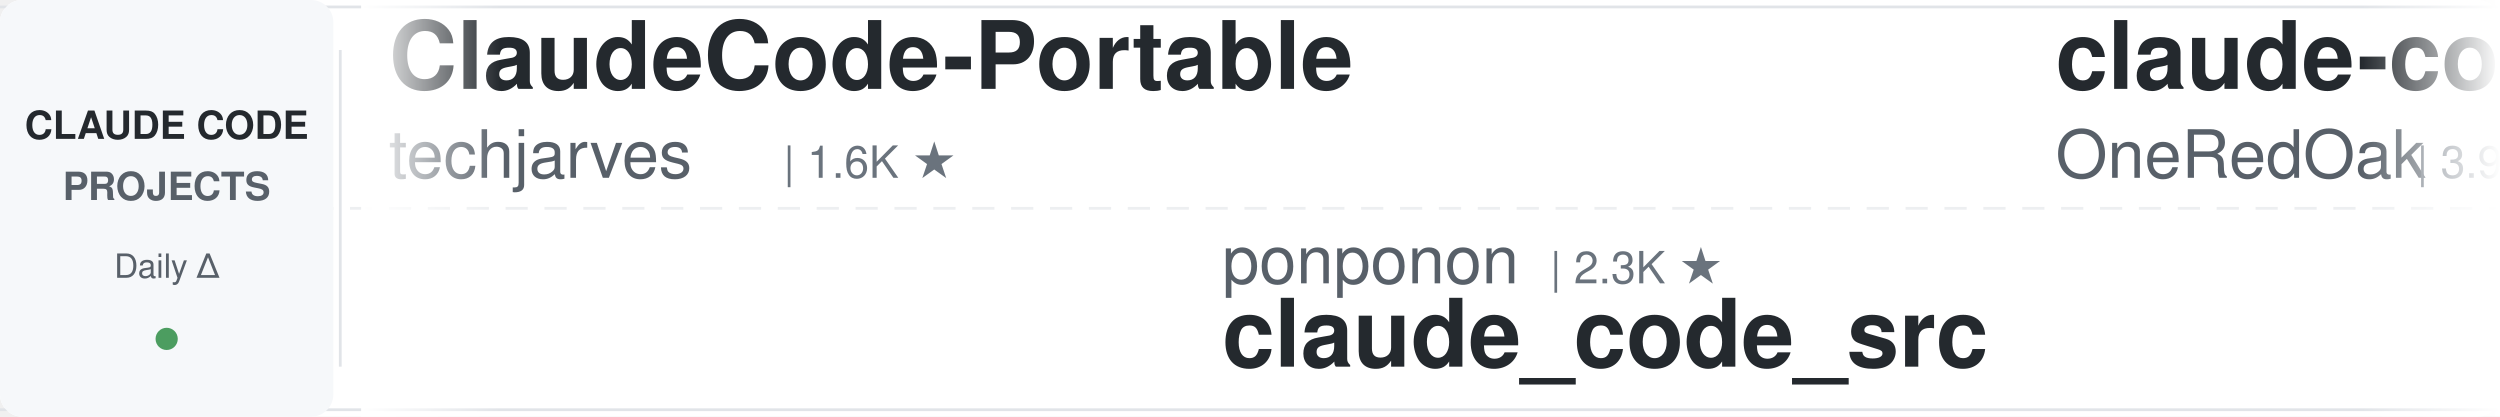
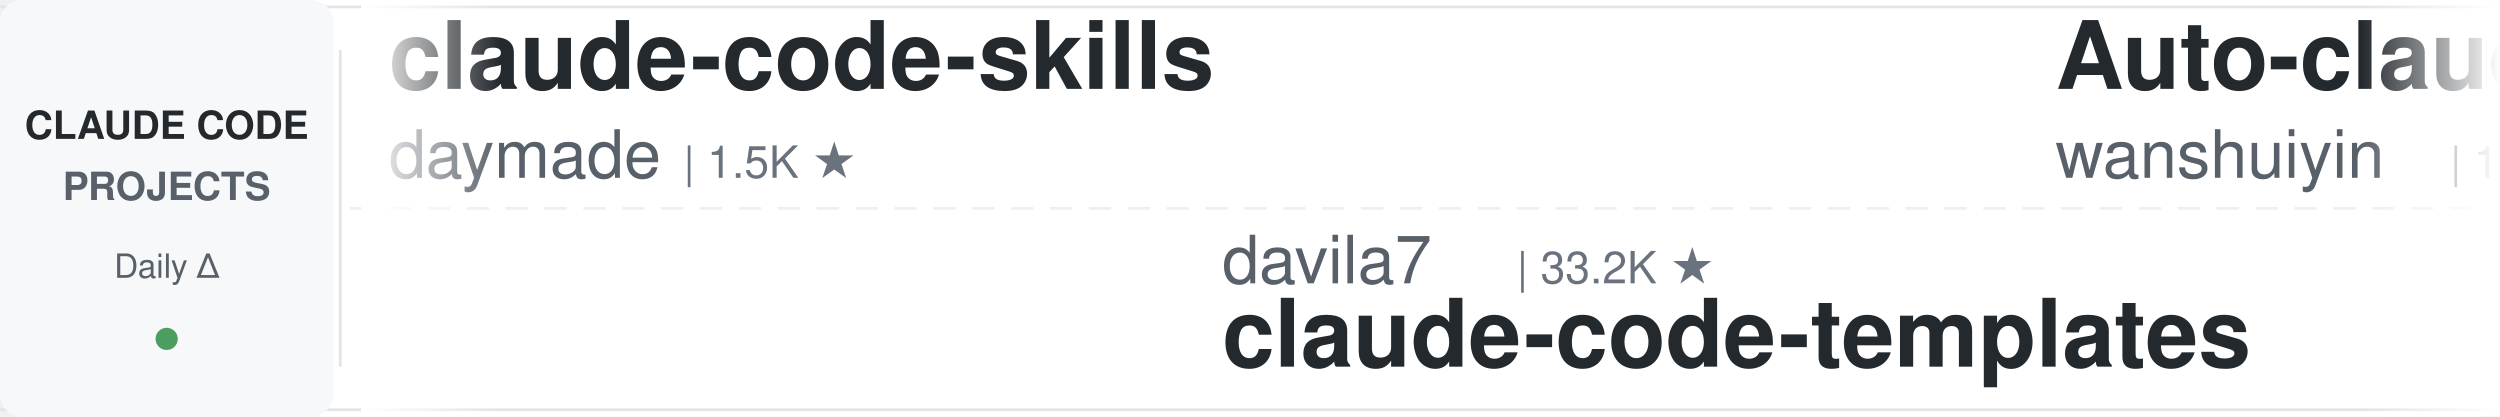
<svg xmlns="http://www.w3.org/2000/svg" width="900" height="150">
  <defs>
    <linearGradient id="leftFade" x1="0%" y1="0%" x2="100%" y2="0%">
      <stop offset="0%" style="stop-color:#ffffff;stop-opacity:1" />
      <stop offset="100%" style="stop-color:#ffffff;stop-opacity:0" />
    </linearGradient>
    <linearGradient id="rightFade" x1="0%" y1="0%" x2="100%" y2="0%">
      <stop offset="0%" style="stop-color:#ffffff;stop-opacity:0" />
      <stop offset="100%" style="stop-color:#ffffff;stop-opacity:1" />
    </linearGradient>
  </defs>
  <rect width="900" height="150" fill="#ffffff" rx="8" />
  <rect x="0" y="2" width="900" height="1" fill="#e1e4e8" />
  <rect x="0" y="147" width="900" height="1" fill="#e1e4e8" />
  <line x1="0" y1="75" x2="900" y2="75" stroke="#e1e4e8" stroke-width="1" stroke-dasharray="8 6" opacity="0.6" />
  <rect x="0" y="0" width="120" height="150" fill="#f6f8fa" rx="8" />
  <text x="60" y="50" font-family="-apple-system, BlinkMacSystemFont, 'Segoe UI', Helvetica, Arial, sans-serif" font-size="14" font-weight="600" fill="#24292e" text-anchor="middle">CLAUDE CODE</text>
  <text x="60" y="72" font-family="-apple-system, BlinkMacSystemFont, 'Segoe UI', Helvetica, Arial, sans-serif" font-size="14" font-weight="600" fill="#586069" text-anchor="middle">PROJECTS</text>
  <text x="60" y="100" font-family="-apple-system, BlinkMacSystemFont, 'Segoe UI', Helvetica, Arial, sans-serif" font-size="12" font-weight="500" fill="#586069" text-anchor="middle">Daily Δ</text>
  <circle cx="60" cy="122" r="4" fill="#22863a" opacity="0.8" />
  <rect x="122" y="18" width="1" height="114" fill="#e1e4e8" />
  <clipPath id="tickerClip">
    <rect x="130" y="0" width="770" height="150" />
  </clipPath>
  <g clip-path="url(#tickerClip)">
    <g id="tickerItems">
      <animateTransform attributeName="transform" attributeType="XML" type="translate" from="0 0" to="-3000 0" dur="54s" repeatCount="indefinite" />
      <g transform="translate(0, 0)">
-         <text x="140" y="32" font-family="-apple-system, BlinkMacSystemFont, 'Segoe UI', Helvetica, Arial, sans-serif" font-size="34" font-weight="600" fill="#24292e">ClaudeCode-Portable</text>
-         <text x="140" y="64" font-family="-apple-system, BlinkMacSystemFont, 'Segoe UI', Helvetica, Arial, sans-serif" font-size="24" font-weight="400" fill="#586069">techjarves</text>
-         <text x="282" y="64" font-family="-apple-system, BlinkMacSystemFont, 'Segoe UI', Helvetica, Arial, sans-serif" font-size="16" font-weight="500" fill="#6a737d">| 1.6K ★</text>
+         <text x="140" y="32" font-family="-apple-system, BlinkMacSystemFont, 'Segoe UI', Helvetica, Arial, sans-serif" font-size="34" font-weight="600" fill="#24292e">claude-code-skills</text>
+         <text x="140" y="64" font-family="-apple-system, BlinkMacSystemFont, 'Segoe UI', Helvetica, Arial, sans-serif" font-size="24" font-weight="400" fill="#586069">daymade</text>
+         <text x="246" y="64" font-family="-apple-system, BlinkMacSystemFont, 'Segoe UI', Helvetica, Arial, sans-serif" font-size="16" font-weight="500" fill="#6a737d">| 1.5K ★</text>
      </g>
      <g transform="translate(300, 0)">
-         <text x="140" y="102" font-family="-apple-system, BlinkMacSystemFont, 'Segoe UI', Helvetica, Arial, sans-serif" font-size="24" font-weight="400" fill="#586069">ponponon</text>
-         <text x="258" y="102" font-family="-apple-system, BlinkMacSystemFont, 'Segoe UI', Helvetica, Arial, sans-serif" font-size="16" font-weight="500" fill="#6a737d">| 2.3K ★</text>
-         <text x="140" y="132" font-family="-apple-system, BlinkMacSystemFont, 'Segoe UI', Helvetica, Arial, sans-serif" font-size="34" font-weight="600" fill="#24292e">claude_code_src</text>
+         <text x="140" y="102" font-family="-apple-system, BlinkMacSystemFont, 'Segoe UI', Helvetica, Arial, sans-serif" font-size="24" font-weight="400" fill="#586069">davila7</text>
+         <text x="246" y="102" font-family="-apple-system, BlinkMacSystemFont, 'Segoe UI', Helvetica, Arial, sans-serif" font-size="16" font-weight="500" fill="#6a737d">| 33.2K ★</text>
+         <text x="140" y="132" font-family="-apple-system, BlinkMacSystemFont, 'Segoe UI', Helvetica, Arial, sans-serif" font-size="34" font-weight="600" fill="#24292e">claude-code-templates</text>
      </g>
      <g transform="translate(600, 0)">
-         <text x="140" y="32" font-family="-apple-system, BlinkMacSystemFont, 'Segoe UI', Helvetica, Arial, sans-serif" font-size="34" font-weight="600" fill="#24292e">claude-code-workflows</text>
-         <text x="140" y="64" font-family="-apple-system, BlinkMacSystemFont, 'Segoe UI', Helvetica, Arial, sans-serif" font-size="24" font-weight="400" fill="#586069">OneRedOak</text>
-         <text x="270" y="64" font-family="-apple-system, BlinkMacSystemFont, 'Segoe UI', Helvetica, Arial, sans-serif" font-size="16" font-weight="500" fill="#6a737d">| 3.9K ★</text>
+         <text x="140" y="32" font-family="-apple-system, BlinkMacSystemFont, 'Segoe UI', Helvetica, Arial, sans-serif" font-size="34" font-weight="600" fill="#24292e">Auto-claude-code-researc...</text>
+         <text x="140" y="64" font-family="-apple-system, BlinkMacSystemFont, 'Segoe UI', Helvetica, Arial, sans-serif" font-size="24" font-weight="400" fill="#586069">wanshuiyin</text>
+         <text x="282" y="64" font-family="-apple-system, BlinkMacSystemFont, 'Segoe UI', Helvetica, Arial, sans-serif" font-size="16" font-weight="500" fill="#6a737d">| 18.9K ★</text>
      </g>
      <g transform="translate(900, 0)">
-         <text x="140" y="102" font-family="-apple-system, BlinkMacSystemFont, 'Segoe UI', Helvetica, Arial, sans-serif" font-size="24" font-weight="400" fill="#586069">anthropics</text>
-         <text x="282" y="102" font-family="-apple-system, BlinkMacSystemFont, 'Segoe UI', Helvetica, Arial, sans-serif" font-size="16" font-weight="500" fill="#6a737d">| 9.8K ★</text>
-         <text x="140" y="132" font-family="-apple-system, BlinkMacSystemFont, 'Segoe UI', Helvetica, Arial, sans-serif" font-size="34" font-weight="600" fill="#24292e">claude-code-action</text>
+         <text x="140" y="102" font-family="-apple-system, BlinkMacSystemFont, 'Segoe UI', Helvetica, Arial, sans-serif" font-size="24" font-weight="400" fill="#586069">Maciek-roboblog</text>
+         <text x="342" y="102" font-family="-apple-system, BlinkMacSystemFont, 'Segoe UI', Helvetica, Arial, sans-serif" font-size="16" font-weight="500" fill="#6a737d">| 8.8K ★</text>
+         <text x="140" y="132" font-family="-apple-system, BlinkMacSystemFont, 'Segoe UI', Helvetica, Arial, sans-serif" font-size="34" font-weight="600" fill="#24292e">Claude-Code-Usage-Monito...</text>
      </g>
      <g transform="translate(1200, 0)">
-         <text x="140" y="32" font-family="-apple-system, BlinkMacSystemFont, 'Segoe UI', Helvetica, Arial, sans-serif" font-size="34" font-weight="600" fill="#24292e">everything-claude-code</text>
-         <text x="140" y="64" font-family="-apple-system, BlinkMacSystemFont, 'Segoe UI', Helvetica, Arial, sans-serif" font-size="24" font-weight="400" fill="#586069">WorldFlowAI</text>
-         <text x="294" y="64" font-family="-apple-system, BlinkMacSystemFont, 'Segoe UI', Helvetica, Arial, sans-serif" font-size="16" font-weight="500" fill="#6a737d">| 6.1K ★</text>
+         <text x="140" y="32" font-family="-apple-system, BlinkMacSystemFont, 'Segoe UI', Helvetica, Arial, sans-serif" font-size="34" font-weight="600" fill="#24292e">awesome-claude-code-plug...</text>
+         <text x="140" y="64" font-family="-apple-system, BlinkMacSystemFont, 'Segoe UI', Helvetica, Arial, sans-serif" font-size="24" font-weight="400" fill="#586069">ccplugins</text>
+         <text x="270" y="64" font-family="-apple-system, BlinkMacSystemFont, 'Segoe UI', Helvetica, Arial, sans-serif" font-size="16" font-weight="500" fill="#6a737d">| 998 ★</text>
      </g>
      <g transform="translate(1500, 0)">
-         <text x="140" y="102" font-family="-apple-system, BlinkMacSystemFont, 'Segoe UI', Helvetica, Arial, sans-serif" font-size="24" font-weight="400" fill="#586069">asgeirtj</text>
-         <text x="258" y="102" font-family="-apple-system, BlinkMacSystemFont, 'Segoe UI', Helvetica, Arial, sans-serif" font-size="16" font-weight="500" fill="#6a737d">| 71.0K ★</text>
-         <text x="140" y="132" font-family="-apple-system, BlinkMacSystemFont, 'Segoe UI', Helvetica, Arial, sans-serif" font-size="34" font-weight="600" fill="#24292e">system_prompts_leaks</text>
+         <text x="140" y="102" font-family="-apple-system, BlinkMacSystemFont, 'Segoe UI', Helvetica, Arial, sans-serif" font-size="24" font-weight="400" fill="#586069">AprilNEA</text>
+         <text x="258" y="102" font-family="-apple-system, BlinkMacSystemFont, 'Segoe UI', Helvetica, Arial, sans-serif" font-size="16" font-weight="500" fill="#6a737d">| 391 ★</text>
+         <text x="140" y="132" font-family="-apple-system, BlinkMacSystemFont, 'Segoe UI', Helvetica, Arial, sans-serif" font-size="34" font-weight="600" fill="#24292e">claude-code-source</text>
      </g>
      <g transform="translate(1800, 0)">
-         <text x="140" y="32" font-family="-apple-system, BlinkMacSystemFont, 'Segoe UI', Helvetica, Arial, sans-serif" font-size="34" font-weight="600" fill="#24292e">claude-code-cheat-sheet</text>
-         <text x="140" y="64" font-family="-apple-system, BlinkMacSystemFont, 'Segoe UI', Helvetica, Arial, sans-serif" font-size="24" font-weight="400" fill="#586069">Njengah</text>
-         <text x="246" y="64" font-family="-apple-system, BlinkMacSystemFont, 'Segoe UI', Helvetica, Arial, sans-serif" font-size="16" font-weight="500" fill="#6a737d">| 1.9K ★</text>
+         <text x="140" y="32" font-family="-apple-system, BlinkMacSystemFont, 'Segoe UI', Helvetica, Arial, sans-serif" font-size="34" font-weight="600" fill="#24292e">claude-code-my-workflow</text>
+         <text x="140" y="64" font-family="-apple-system, BlinkMacSystemFont, 'Segoe UI', Helvetica, Arial, sans-serif" font-size="24" font-weight="400" fill="#586069">pedrohcgs</text>
+         <text x="270" y="64" font-family="-apple-system, BlinkMacSystemFont, 'Segoe UI', Helvetica, Arial, sans-serif" font-size="16" font-weight="500" fill="#6a737d">| 1.7K ★</text>
      </g>
      <g transform="translate(2100, 0)">
-         <text x="140" y="102" font-family="-apple-system, BlinkMacSystemFont, 'Segoe UI', Helvetica, Arial, sans-serif" font-size="24" font-weight="400" fill="#586069">disler</text>
-         <text x="234" y="102" font-family="-apple-system, BlinkMacSystemFont, 'Segoe UI', Helvetica, Arial, sans-serif" font-size="16" font-weight="500" fill="#6a737d">| 1.7K ★</text>
-         <text x="140" y="132" font-family="-apple-system, BlinkMacSystemFont, 'Segoe UI', Helvetica, Arial, sans-serif" font-size="34" font-weight="600" fill="#24292e">pi-vs-claude-code</text>
+         <text x="140" y="102" font-family="-apple-system, BlinkMacSystemFont, 'Segoe UI', Helvetica, Arial, sans-serif" font-size="24" font-weight="400" fill="#586069">luyao618</text>
+         <text x="258" y="102" font-family="-apple-system, BlinkMacSystemFont, 'Segoe UI', Helvetica, Arial, sans-serif" font-size="16" font-weight="500" fill="#6a737d">| 1.7K ★</text>
+         <text x="140" y="132" font-family="-apple-system, BlinkMacSystemFont, 'Segoe UI', Helvetica, Arial, sans-serif" font-size="34" font-weight="600" fill="#24292e">Claude-Code-Source-Study</text>
      </g>
      <g transform="translate(2400, 0)">
-         <text x="140" y="32" font-family="-apple-system, BlinkMacSystemFont, 'Segoe UI', Helvetica, Arial, sans-serif" font-size="34" font-weight="600" fill="#24292e">learn-claude-code</text>
-         <text x="140" y="64" font-family="-apple-system, BlinkMacSystemFont, 'Segoe UI', Helvetica, Arial, sans-serif" font-size="24" font-weight="400" fill="#586069">shareAI-lab</text>
-         <text x="294" y="64" font-family="-apple-system, BlinkMacSystemFont, 'Segoe UI', Helvetica, Arial, sans-serif" font-size="16" font-weight="500" fill="#6a737d">| 80.0K ★</text>
+         <text x="140" y="32" font-family="-apple-system, BlinkMacSystemFont, 'Segoe UI', Helvetica, Arial, sans-serif" font-size="34" font-weight="600" fill="#24292e">ralph-claude-code</text>
+         <text x="140" y="64" font-family="-apple-system, BlinkMacSystemFont, 'Segoe UI', Helvetica, Arial, sans-serif" font-size="24" font-weight="400" fill="#586069">frankbria</text>
+         <text x="270" y="64" font-family="-apple-system, BlinkMacSystemFont, 'Segoe UI', Helvetica, Arial, sans-serif" font-size="16" font-weight="500" fill="#6a737d">| 9.7K ★</text>
      </g>
      <g transform="translate(2700, 0)">
-         <text x="140" y="102" font-family="-apple-system, BlinkMacSystemFont, 'Segoe UI', Helvetica, Arial, sans-serif" font-size="24" font-weight="400" fill="#586069">lorryjovens-hub</text>
-         <text x="342" y="102" font-family="-apple-system, BlinkMacSystemFont, 'Segoe UI', Helvetica, Arial, sans-serif" font-size="16" font-weight="500" fill="#6a737d">| 1.7K ★</text>
-         <text x="140" y="132" font-family="-apple-system, BlinkMacSystemFont, 'Segoe UI', Helvetica, Arial, sans-serif" font-size="34" font-weight="600" fill="#24292e">claude-code-rust</text>
+         <text x="140" y="102" font-family="-apple-system, BlinkMacSystemFont, 'Segoe UI', Helvetica, Arial, sans-serif" font-size="24" font-weight="400" fill="#586069">https-deeplearning-ai</text>
+         <text x="414" y="102" font-family="-apple-system, BlinkMacSystemFont, 'Segoe UI', Helvetica, Arial, sans-serif" font-size="16" font-weight="500" fill="#6a737d">| 561 ★</text>
+         <text x="140" y="132" font-family="-apple-system, BlinkMacSystemFont, 'Segoe UI', Helvetica, Arial, sans-serif" font-size="34" font-weight="600" fill="#24292e">sc-claude-code-files</text>
      </g>
      <g transform="translate(3000, 0)">
-         <text x="140" y="32" font-family="-apple-system, BlinkMacSystemFont, 'Segoe UI', Helvetica, Arial, sans-serif" font-size="34" font-weight="600" fill="#24292e">ClaudeCode-Portable</text>
-         <text x="140" y="64" font-family="-apple-system, BlinkMacSystemFont, 'Segoe UI', Helvetica, Arial, sans-serif" font-size="24" font-weight="400" fill="#586069">techjarves</text>
-         <text x="282" y="64" font-family="-apple-system, BlinkMacSystemFont, 'Segoe UI', Helvetica, Arial, sans-serif" font-size="16" font-weight="500" fill="#6a737d">| 1.6K ★</text>
+         <text x="140" y="32" font-family="-apple-system, BlinkMacSystemFont, 'Segoe UI', Helvetica, Arial, sans-serif" font-size="34" font-weight="600" fill="#24292e">claude-code-skills</text>
+         <text x="140" y="64" font-family="-apple-system, BlinkMacSystemFont, 'Segoe UI', Helvetica, Arial, sans-serif" font-size="24" font-weight="400" fill="#586069">daymade</text>
+         <text x="246" y="64" font-family="-apple-system, BlinkMacSystemFont, 'Segoe UI', Helvetica, Arial, sans-serif" font-size="16" font-weight="500" fill="#6a737d">| 1.5K ★</text>
      </g>
      <g transform="translate(3300, 0)">
-         <text x="140" y="102" font-family="-apple-system, BlinkMacSystemFont, 'Segoe UI', Helvetica, Arial, sans-serif" font-size="24" font-weight="400" fill="#586069">ponponon</text>
-         <text x="258" y="102" font-family="-apple-system, BlinkMacSystemFont, 'Segoe UI', Helvetica, Arial, sans-serif" font-size="16" font-weight="500" fill="#6a737d">| 2.3K ★</text>
-         <text x="140" y="132" font-family="-apple-system, BlinkMacSystemFont, 'Segoe UI', Helvetica, Arial, sans-serif" font-size="34" font-weight="600" fill="#24292e">claude_code_src</text>
+         <text x="140" y="102" font-family="-apple-system, BlinkMacSystemFont, 'Segoe UI', Helvetica, Arial, sans-serif" font-size="24" font-weight="400" fill="#586069">davila7</text>
+         <text x="246" y="102" font-family="-apple-system, BlinkMacSystemFont, 'Segoe UI', Helvetica, Arial, sans-serif" font-size="16" font-weight="500" fill="#6a737d">| 33.2K ★</text>
+         <text x="140" y="132" font-family="-apple-system, BlinkMacSystemFont, 'Segoe UI', Helvetica, Arial, sans-serif" font-size="34" font-weight="600" fill="#24292e">claude-code-templates</text>
      </g>
      <g transform="translate(3600, 0)">
-         <text x="140" y="32" font-family="-apple-system, BlinkMacSystemFont, 'Segoe UI', Helvetica, Arial, sans-serif" font-size="34" font-weight="600" fill="#24292e">claude-code-workflows</text>
-         <text x="140" y="64" font-family="-apple-system, BlinkMacSystemFont, 'Segoe UI', Helvetica, Arial, sans-serif" font-size="24" font-weight="400" fill="#586069">OneRedOak</text>
-         <text x="270" y="64" font-family="-apple-system, BlinkMacSystemFont, 'Segoe UI', Helvetica, Arial, sans-serif" font-size="16" font-weight="500" fill="#6a737d">| 3.9K ★</text>
+         <text x="140" y="32" font-family="-apple-system, BlinkMacSystemFont, 'Segoe UI', Helvetica, Arial, sans-serif" font-size="34" font-weight="600" fill="#24292e">Auto-claude-code-researc...</text>
+         <text x="140" y="64" font-family="-apple-system, BlinkMacSystemFont, 'Segoe UI', Helvetica, Arial, sans-serif" font-size="24" font-weight="400" fill="#586069">wanshuiyin</text>
+         <text x="282" y="64" font-family="-apple-system, BlinkMacSystemFont, 'Segoe UI', Helvetica, Arial, sans-serif" font-size="16" font-weight="500" fill="#6a737d">| 18.9K ★</text>
      </g>
      <g transform="translate(3900, 0)">
-         <text x="140" y="102" font-family="-apple-system, BlinkMacSystemFont, 'Segoe UI', Helvetica, Arial, sans-serif" font-size="24" font-weight="400" fill="#586069">anthropics</text>
-         <text x="282" y="102" font-family="-apple-system, BlinkMacSystemFont, 'Segoe UI', Helvetica, Arial, sans-serif" font-size="16" font-weight="500" fill="#6a737d">| 9.8K ★</text>
-         <text x="140" y="132" font-family="-apple-system, BlinkMacSystemFont, 'Segoe UI', Helvetica, Arial, sans-serif" font-size="34" font-weight="600" fill="#24292e">claude-code-action</text>
+         <text x="140" y="102" font-family="-apple-system, BlinkMacSystemFont, 'Segoe UI', Helvetica, Arial, sans-serif" font-size="24" font-weight="400" fill="#586069">Maciek-roboblog</text>
+         <text x="342" y="102" font-family="-apple-system, BlinkMacSystemFont, 'Segoe UI', Helvetica, Arial, sans-serif" font-size="16" font-weight="500" fill="#6a737d">| 8.8K ★</text>
+         <text x="140" y="132" font-family="-apple-system, BlinkMacSystemFont, 'Segoe UI', Helvetica, Arial, sans-serif" font-size="34" font-weight="600" fill="#24292e">Claude-Code-Usage-Monito...</text>
      </g>
    </g>
  </g>
  <rect x="130" y="0" width="50" height="150" fill="url(#leftFade)" />
  <rect x="850" y="0" width="50" height="150" fill="url(#rightFade)" />
</svg>
